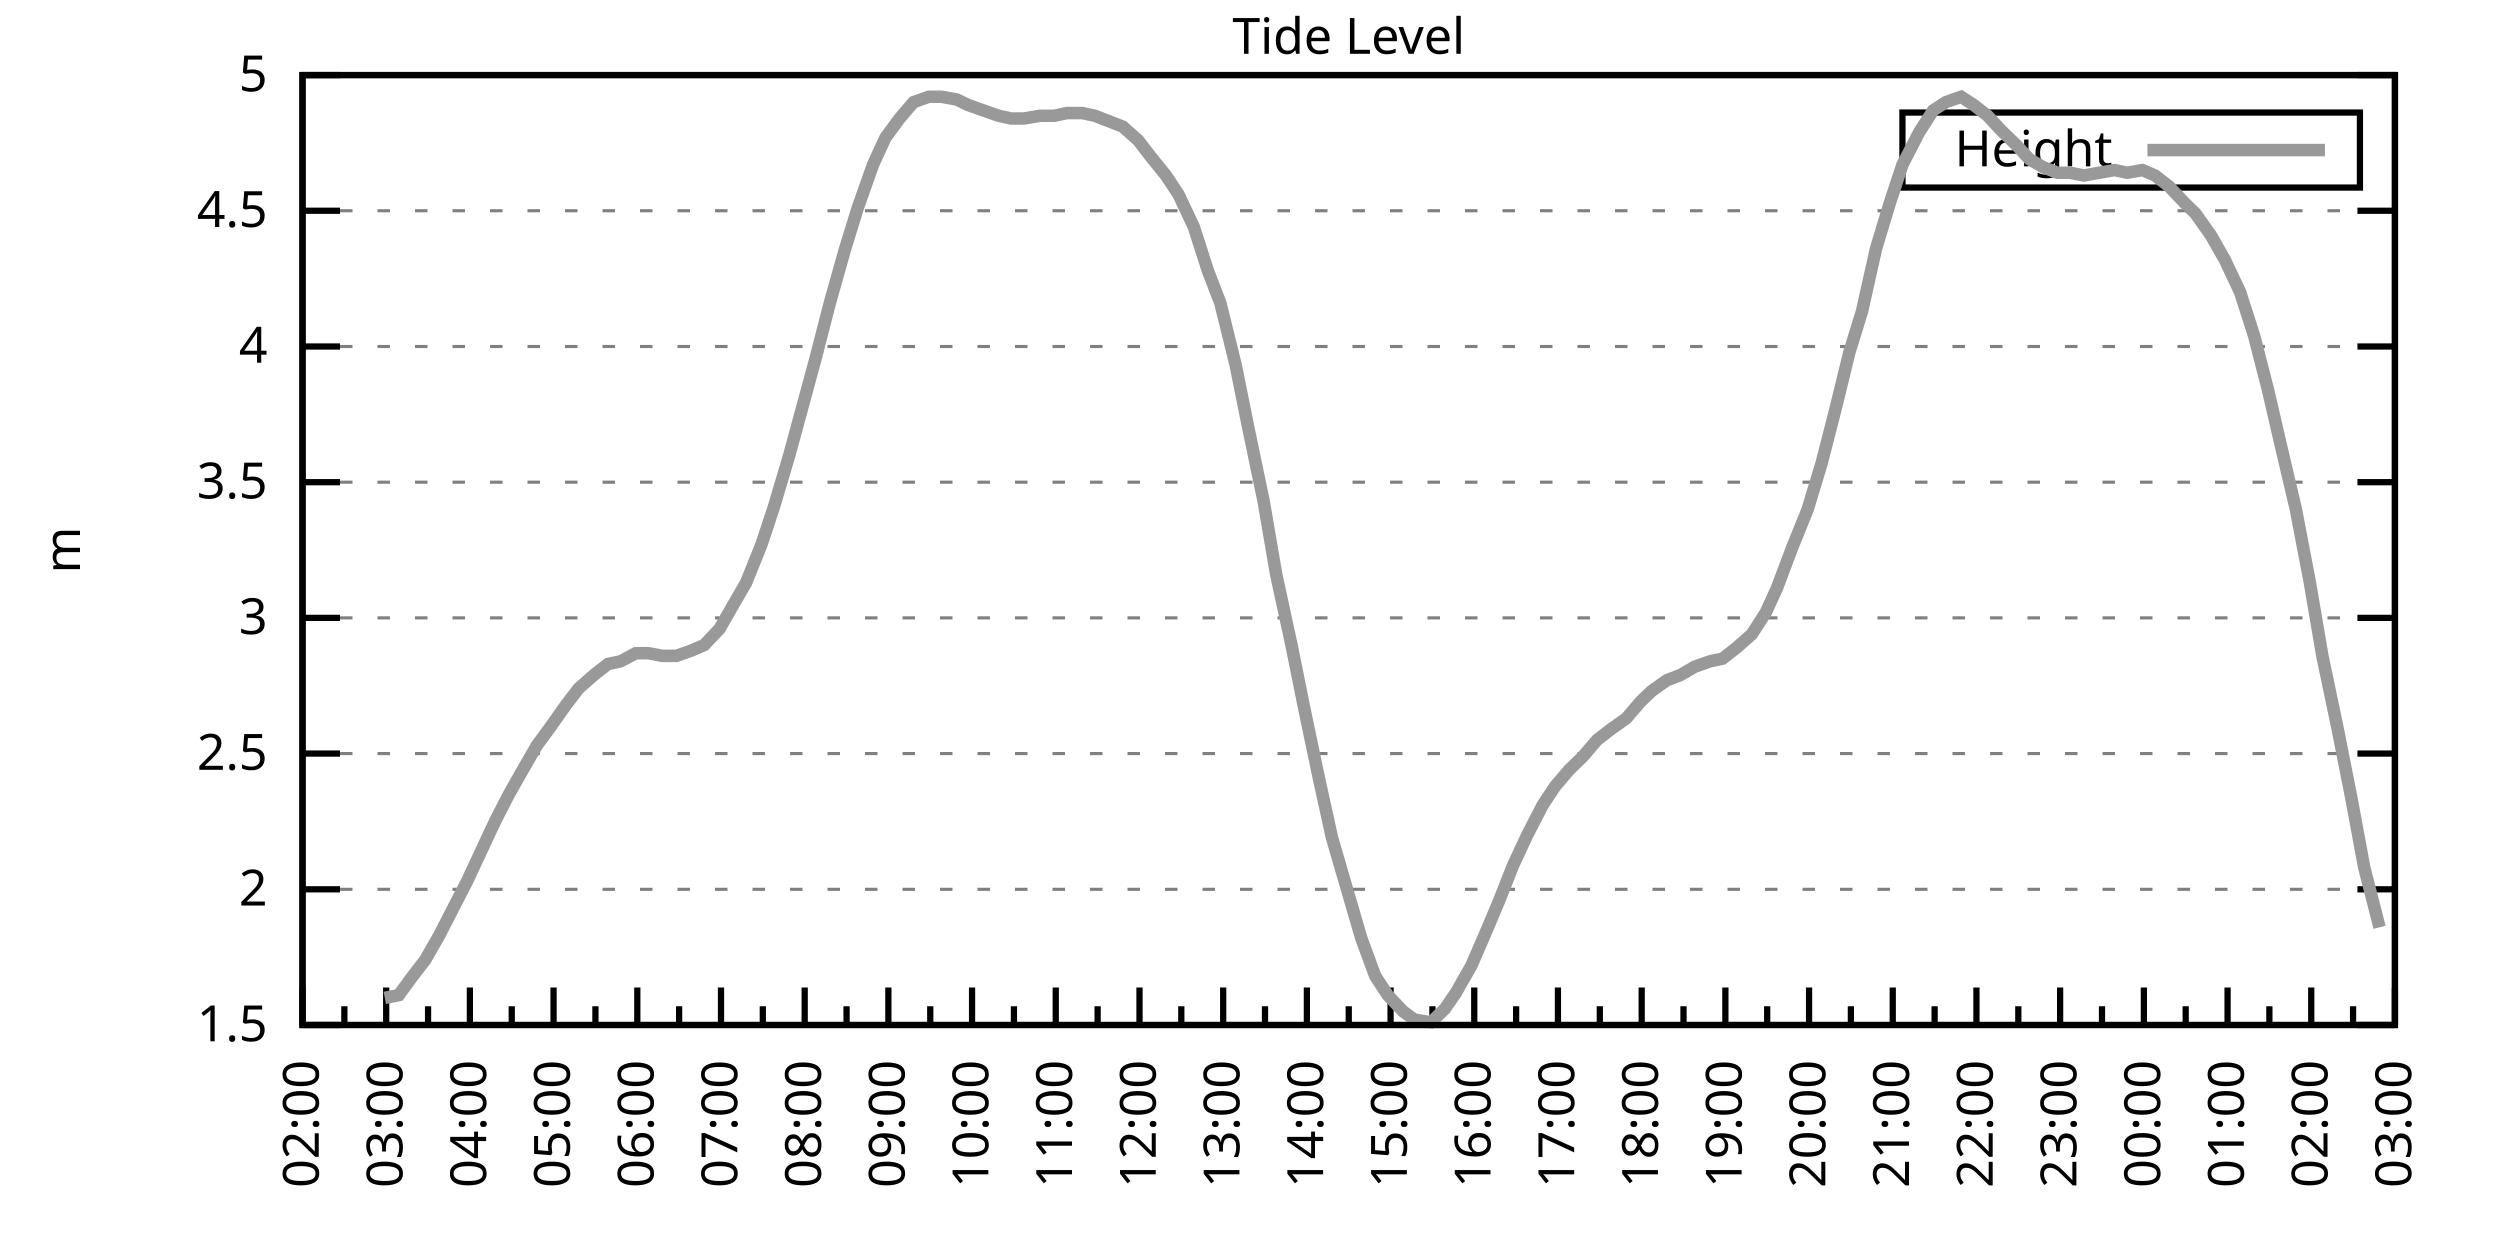
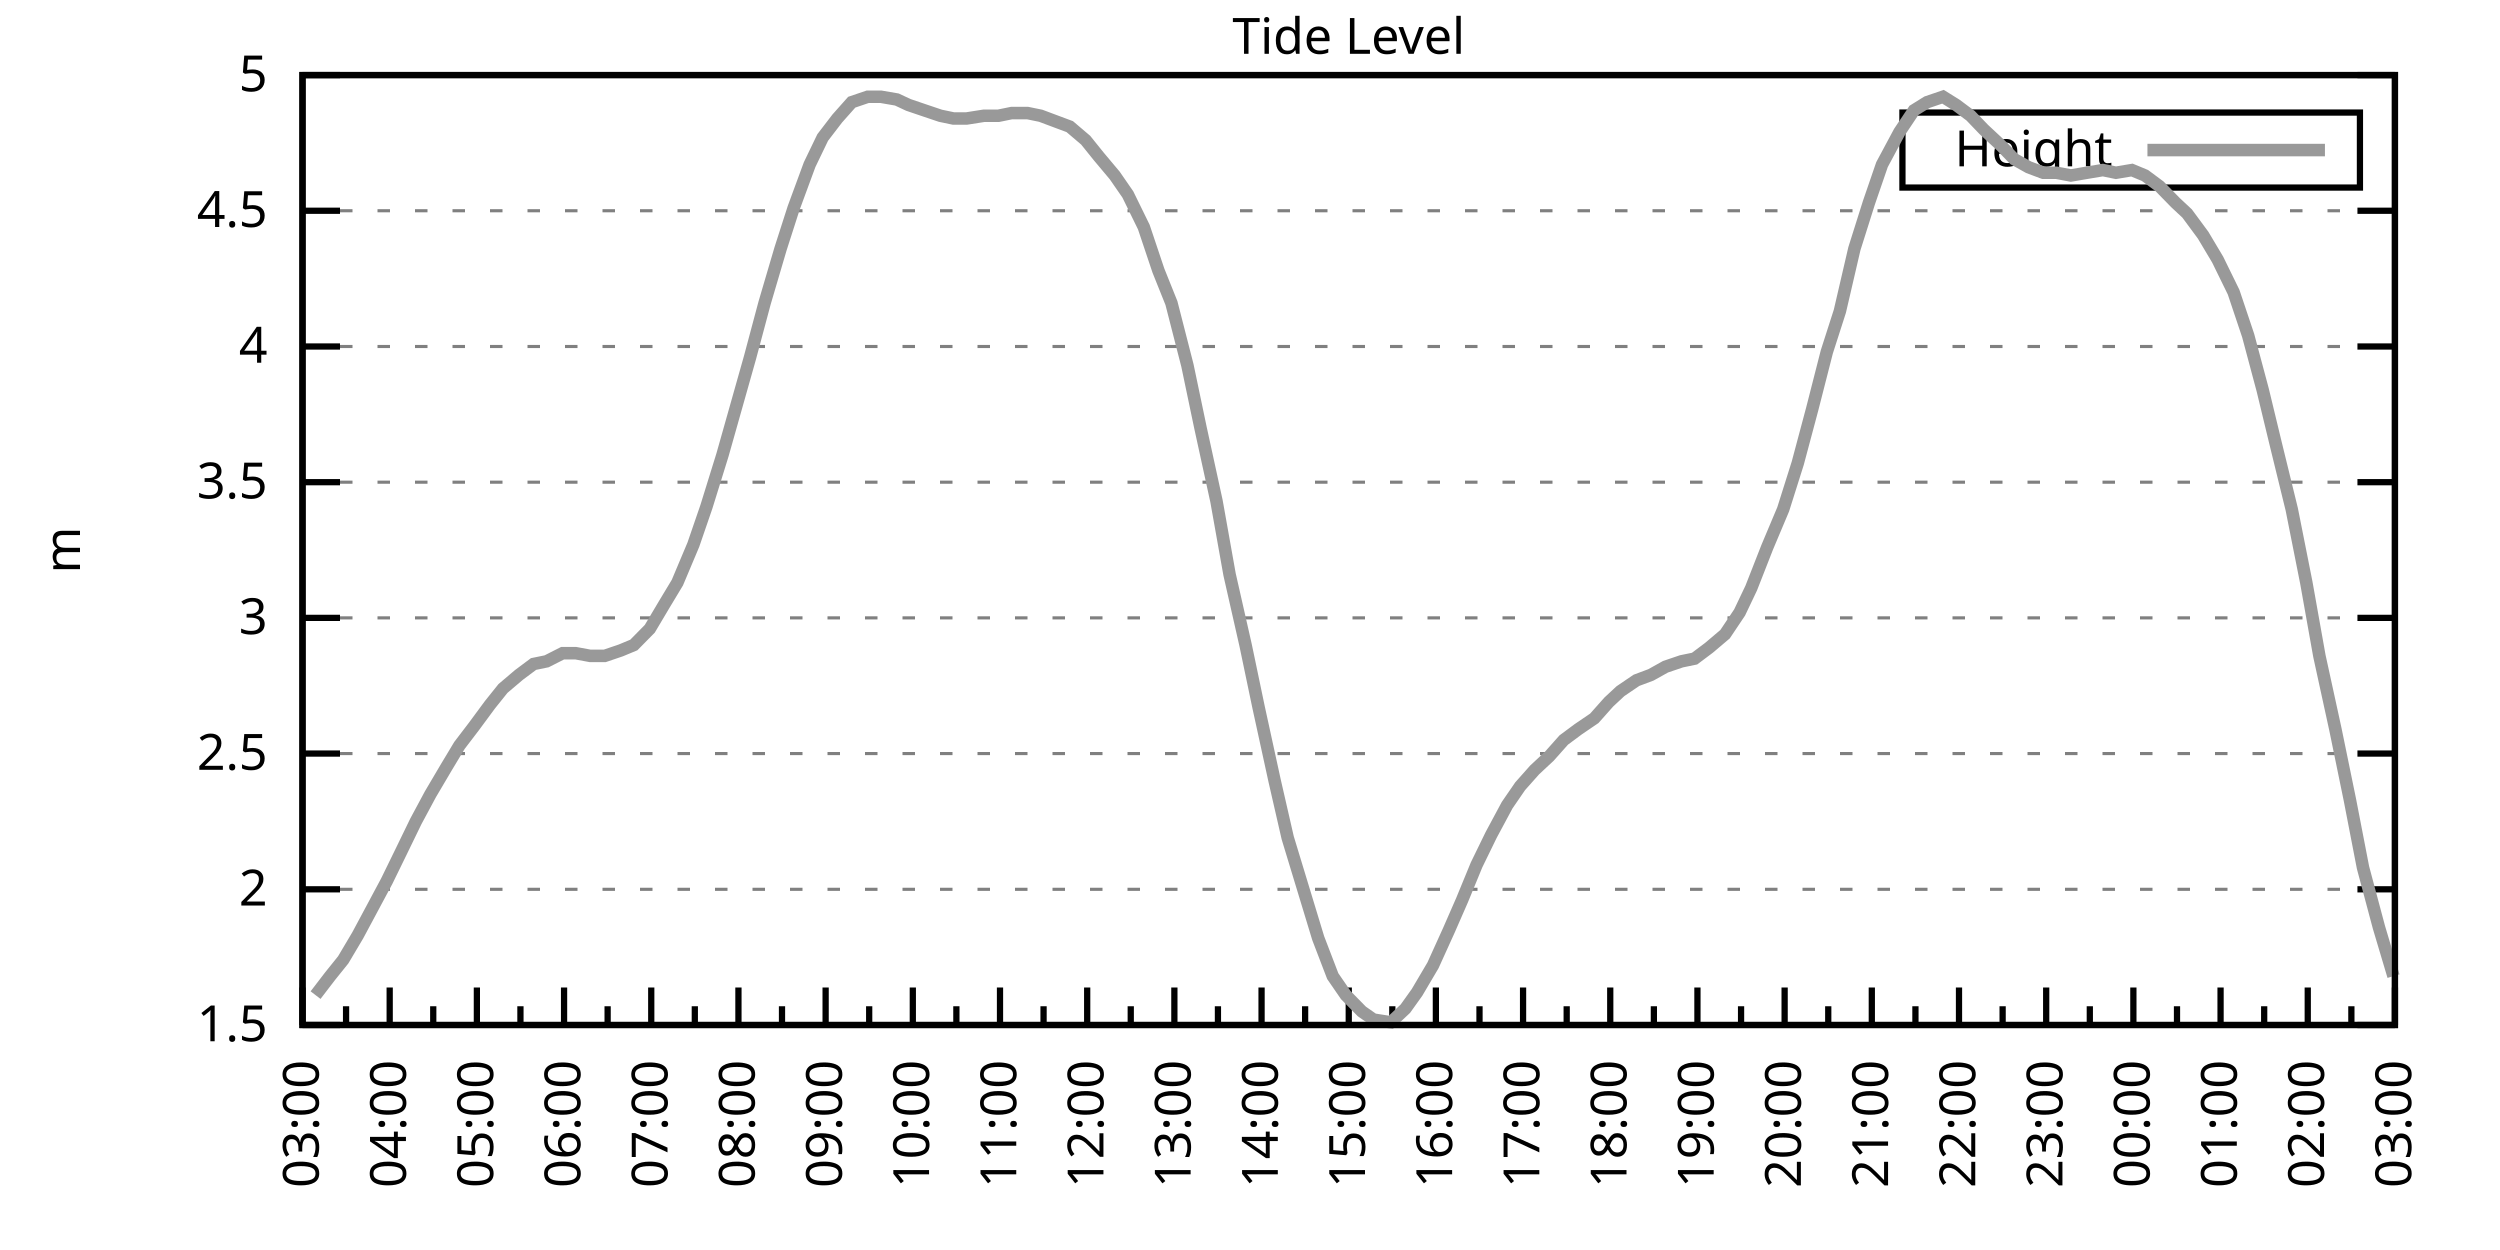
<svg xmlns="http://www.w3.org/2000/svg" xmlns:xlink="http://www.w3.org/1999/xlink" width="400" height="200" viewBox="0 0 400 200">
  <g id="gnuplot_canvas">
    <rect x="0" y="0" width="400" height="200" fill="none" />
    <defs>
      <circle id="gpDot" r="0.5" stroke-width="0.5" stroke="currentColor" />
      <path id="gpPt0" stroke-width="0.333" stroke="currentColor" d="M-1,0 h2 M0,-1 v2" />
      <path id="gpPt1" stroke-width="0.333" stroke="currentColor" d="M-1,-1 L1,1 M1,-1 L-1,1" />
      <path id="gpPt2" stroke-width="0.333" stroke="currentColor" d="M-1,0 L1,0 M0,-1 L0,1 M-1,-1 L1,1 M-1,1 L1,-1" />
      <rect id="gpPt3" stroke-width="0.333" stroke="currentColor" x="-1" y="-1" width="2" height="2" />
      <rect id="gpPt4" stroke-width="0.333" stroke="currentColor" fill="currentColor" x="-1" y="-1" width="2" height="2" />
      <circle id="gpPt5" stroke-width="0.333" stroke="currentColor" cx="0" cy="0" r="1" />
      <use xlink:href="#gpPt5" id="gpPt6" fill="currentColor" stroke="none" />
      <path id="gpPt7" stroke-width="0.333" stroke="currentColor" d="M0,-1.33 L-1.33,0.67 L1.33,0.67 z" />
      <use xlink:href="#gpPt7" id="gpPt8" fill="currentColor" stroke="none" />
      <use xlink:href="#gpPt7" id="gpPt9" stroke="currentColor" transform="rotate(180)" />
      <use xlink:href="#gpPt9" id="gpPt10" fill="currentColor" stroke="none" />
      <use xlink:href="#gpPt3" id="gpPt11" stroke="currentColor" transform="rotate(45)" />
      <use xlink:href="#gpPt11" id="gpPt12" fill="currentColor" stroke="none" />
      <path id="gpPt13" stroke-width="0.333" stroke="currentColor" d="M0,1.330 L1.265,0.411 L0.782,-1.067 L-0.782,-1.076 L-1.265,0.411 z" />
      <use xlink:href="#gpPt13" id="gpPt14" fill="currentColor" stroke="none" />
      <filter id="textbox" filterUnits="objectBoundingBox" x="0" y="0" height="1" width="1">
        <feFlood flood-color="white" flood-opacity="1" result="bgnd" />
        <feComposite in="SourceGraphic" in2="bgnd" operator="atop" />
      </filter>
      <filter id="greybox" filterUnits="objectBoundingBox" x="0" y="0" height="1" width="1">
        <feFlood flood-color="lightgrey" flood-opacity="1" result="grey" />
        <feComposite in="SourceGraphic" in2="grey" operator="atop" />
      </filter>
    </defs>
    <g fill="none" color="white" stroke="currentColor" stroke-width="1.00" stroke-linecap="butt" stroke-linejoin="miter">
</g>
    <g fill="none" color="black" stroke="currentColor" stroke-width="1.00" stroke-linecap="butt" stroke-linejoin="miter">
      <g stroke="none" shape-rendering="crispEdges">
        <polygon fill="rgb(255, 255, 255)" points="48.40,164.00 383.18,164.00 383.18,12.02 48.40,12.02 " />
      </g>
    </g>
    <g fill="none" color="black" stroke="currentColor" stroke-width="1.00" stroke-linecap="butt" stroke-linejoin="miter">
</g>
    <g fill="none" color="black" stroke="black" stroke-width="0.50" stroke-linecap="butt" stroke-linejoin="miter">
</g>
    <g fill="none" color="gray" stroke="currentColor" stroke-width="0.50" stroke-linecap="butt" stroke-linejoin="miter">
      <path stroke="gray" stroke-dasharray="2,4" class="gridline" d="M48.40,164.00 L383.19,164.00  " />
    </g>
    <g fill="none" color="gray" stroke="gray" stroke-width="1.00" stroke-linecap="butt" stroke-linejoin="miter">
</g>
    <g fill="none" color="black" stroke="currentColor" stroke-width="1.00" stroke-linecap="butt" stroke-linejoin="miter">
      <path stroke="black" d="M48.40,164.00 L54.40,164.00 M383.19,164.00 L377.19,164.00  " />
      <g transform="translate(42.80,166.60)" stroke="none" fill="black" font-family="Sans" font-size="8.00" text-anchor="end">
        <text>
          <tspan font-family="Sans"> 1.5</tspan>
        </text>
      </g>
    </g>
    <g fill="none" color="black" stroke="currentColor" stroke-width="1.00" stroke-linecap="butt" stroke-linejoin="miter">
</g>
    <g fill="none" color="black" stroke="black" stroke-width="0.50" stroke-linecap="butt" stroke-linejoin="miter">
</g>
    <g fill="none" color="gray" stroke="currentColor" stroke-width="0.50" stroke-linecap="butt" stroke-linejoin="miter">
      <path stroke="gray" stroke-dasharray="2,4" class="gridline" d="M48.40,142.29 L383.19,142.29  " />
    </g>
    <g fill="none" color="gray" stroke="gray" stroke-width="1.00" stroke-linecap="butt" stroke-linejoin="miter">
</g>
    <g fill="none" color="black" stroke="currentColor" stroke-width="1.00" stroke-linecap="butt" stroke-linejoin="miter">
      <path stroke="black" d="M48.40,142.29 L54.40,142.29 M383.19,142.29 L377.19,142.29  " />
      <g transform="translate(42.80,144.89)" stroke="none" fill="black" font-family="Sans" font-size="8.00" text-anchor="end">
        <text>
          <tspan font-family="Sans"> 2</tspan>
        </text>
      </g>
    </g>
    <g fill="none" color="black" stroke="currentColor" stroke-width="1.00" stroke-linecap="butt" stroke-linejoin="miter">
</g>
    <g fill="none" color="black" stroke="black" stroke-width="0.50" stroke-linecap="butt" stroke-linejoin="miter">
</g>
    <g fill="none" color="gray" stroke="currentColor" stroke-width="0.50" stroke-linecap="butt" stroke-linejoin="miter">
      <path stroke="gray" stroke-dasharray="2,4" class="gridline" d="M48.40,120.57 L383.19,120.57  " />
    </g>
    <g fill="none" color="gray" stroke="gray" stroke-width="1.00" stroke-linecap="butt" stroke-linejoin="miter">
</g>
    <g fill="none" color="black" stroke="currentColor" stroke-width="1.00" stroke-linecap="butt" stroke-linejoin="miter">
      <path stroke="black" d="M48.40,120.57 L54.40,120.57 M383.19,120.57 L377.19,120.57  " />
      <g transform="translate(42.80,123.17)" stroke="none" fill="black" font-family="Sans" font-size="8.00" text-anchor="end">
        <text>
          <tspan font-family="Sans"> 2.5</tspan>
        </text>
      </g>
    </g>
    <g fill="none" color="black" stroke="currentColor" stroke-width="1.00" stroke-linecap="butt" stroke-linejoin="miter">
</g>
    <g fill="none" color="black" stroke="black" stroke-width="0.50" stroke-linecap="butt" stroke-linejoin="miter">
</g>
    <g fill="none" color="gray" stroke="currentColor" stroke-width="0.50" stroke-linecap="butt" stroke-linejoin="miter">
      <path stroke="gray" stroke-dasharray="2,4" class="gridline" d="M48.40,98.86 L383.19,98.86  " />
    </g>
    <g fill="none" color="gray" stroke="gray" stroke-width="1.00" stroke-linecap="butt" stroke-linejoin="miter">
</g>
    <g fill="none" color="black" stroke="currentColor" stroke-width="1.00" stroke-linecap="butt" stroke-linejoin="miter">
      <path stroke="black" d="M48.40,98.86 L54.40,98.86 M383.19,98.86 L377.19,98.86  " />
      <g transform="translate(42.80,101.46)" stroke="none" fill="black" font-family="Sans" font-size="8.00" text-anchor="end">
        <text>
          <tspan font-family="Sans"> 3</tspan>
        </text>
      </g>
    </g>
    <g fill="none" color="black" stroke="currentColor" stroke-width="1.00" stroke-linecap="butt" stroke-linejoin="miter">
</g>
    <g fill="none" color="black" stroke="black" stroke-width="0.50" stroke-linecap="butt" stroke-linejoin="miter">
</g>
    <g fill="none" color="gray" stroke="currentColor" stroke-width="0.50" stroke-linecap="butt" stroke-linejoin="miter">
      <path stroke="gray" stroke-dasharray="2,4" class="gridline" d="M48.40,77.15 L383.19,77.15  " />
    </g>
    <g fill="none" color="gray" stroke="gray" stroke-width="1.00" stroke-linecap="butt" stroke-linejoin="miter">
</g>
    <g fill="none" color="black" stroke="currentColor" stroke-width="1.00" stroke-linecap="butt" stroke-linejoin="miter">
      <path stroke="black" d="M48.40,77.15 L54.40,77.15 M383.19,77.15 L377.19,77.15  " />
      <g transform="translate(42.80,79.75)" stroke="none" fill="black" font-family="Sans" font-size="8.00" text-anchor="end">
        <text>
          <tspan font-family="Sans"> 3.5</tspan>
        </text>
      </g>
    </g>
    <g fill="none" color="black" stroke="currentColor" stroke-width="1.00" stroke-linecap="butt" stroke-linejoin="miter">
</g>
    <g fill="none" color="black" stroke="black" stroke-width="0.50" stroke-linecap="butt" stroke-linejoin="miter">
</g>
    <g fill="none" color="gray" stroke="currentColor" stroke-width="0.50" stroke-linecap="butt" stroke-linejoin="miter">
      <path stroke="gray" stroke-dasharray="2,4" class="gridline" d="M48.40,55.44 L383.19,55.44  " />
    </g>
    <g fill="none" color="gray" stroke="gray" stroke-width="1.00" stroke-linecap="butt" stroke-linejoin="miter">
</g>
    <g fill="none" color="black" stroke="currentColor" stroke-width="1.00" stroke-linecap="butt" stroke-linejoin="miter">
      <path stroke="black" d="M48.40,55.44 L54.40,55.44 M383.19,55.44 L377.19,55.44  " />
      <g transform="translate(42.80,58.04)" stroke="none" fill="black" font-family="Sans" font-size="8.00" text-anchor="end">
        <text>
          <tspan font-family="Sans"> 4</tspan>
        </text>
      </g>
    </g>
    <g fill="none" color="black" stroke="currentColor" stroke-width="1.00" stroke-linecap="butt" stroke-linejoin="miter">
</g>
    <g fill="none" color="black" stroke="black" stroke-width="0.50" stroke-linecap="butt" stroke-linejoin="miter">
</g>
    <g fill="none" color="gray" stroke="currentColor" stroke-width="0.50" stroke-linecap="butt" stroke-linejoin="miter">
      <path stroke="gray" stroke-dasharray="2,4" class="gridline" d="M48.40,33.72 L383.19,33.72  " />
    </g>
    <g fill="none" color="gray" stroke="gray" stroke-width="1.00" stroke-linecap="butt" stroke-linejoin="miter">
</g>
    <g fill="none" color="black" stroke="currentColor" stroke-width="1.00" stroke-linecap="butt" stroke-linejoin="miter">
      <path stroke="black" d="M48.40,33.72 L54.40,33.72 M383.19,33.72 L377.19,33.72  " />
      <g transform="translate(42.80,36.32)" stroke="none" fill="black" font-family="Sans" font-size="8.00" text-anchor="end">
        <text>
          <tspan font-family="Sans"> 4.5</tspan>
        </text>
      </g>
    </g>
    <g fill="none" color="black" stroke="currentColor" stroke-width="1.00" stroke-linecap="butt" stroke-linejoin="miter">
</g>
    <g fill="none" color="black" stroke="black" stroke-width="0.50" stroke-linecap="butt" stroke-linejoin="miter">
</g>
    <g fill="none" color="gray" stroke="currentColor" stroke-width="0.50" stroke-linecap="butt" stroke-linejoin="miter">
      <path stroke="gray" stroke-dasharray="2,4" class="gridline" d="M48.40,12.01 L383.19,12.01  " />
    </g>
    <g fill="none" color="gray" stroke="gray" stroke-width="1.00" stroke-linecap="butt" stroke-linejoin="miter">
</g>
    <g fill="none" color="black" stroke="currentColor" stroke-width="1.00" stroke-linecap="butt" stroke-linejoin="miter">
      <path stroke="black" d="M48.40,12.01 L54.40,12.01 M383.19,12.01 L377.19,12.01  " />
      <g transform="translate(42.80,14.61)" stroke="none" fill="black" font-family="Sans" font-size="8.00" text-anchor="end">
        <text>
          <tspan font-family="Sans"> 5</tspan>
        </text>
      </g>
    </g>
    <g fill="none" color="black" stroke="currentColor" stroke-width="1.00" stroke-linecap="butt" stroke-linejoin="miter">
      <path stroke="black" d="M48.40,164.00 L48.40,158.00  " />
      <g transform="translate(51.00,169.60) rotate(270)" stroke="none" fill="black" font-family="Sans" font-size="8.00" text-anchor="end">
        <text>
+           <tspan font-family="Sans">03:00</tspan>
+         </text>
+       </g>
+     </g>
+     <g fill="none" color="black" stroke="currentColor" stroke-width="1.00" stroke-linecap="butt" stroke-linejoin="miter">
+       <path stroke="black" d="M55.37,164.00 L55.37,161.00 M62.35,164.00 L62.35,158.00  " />
+       <g transform="translate(64.95,169.60) rotate(270)" stroke="none" fill="black" font-family="Sans" font-size="8.00" text-anchor="end">
+         <text>
+           <tspan font-family="Sans">04:00</tspan>
+         </text>
+       </g>
+     </g>
+     <g fill="none" color="black" stroke="currentColor" stroke-width="1.00" stroke-linecap="butt" stroke-linejoin="miter">
+       <path stroke="black" d="M69.32,164.00 L69.32,161.00 M76.30,164.00 L76.30,158.00  " />
+       <g transform="translate(78.90,169.60) rotate(270)" stroke="none" fill="black" font-family="Sans" font-size="8.00" text-anchor="end">
+         <text>
+           <tspan font-family="Sans">05:00</tspan>
+         </text>
+       </g>
+     </g>
+     <g fill="none" color="black" stroke="currentColor" stroke-width="1.00" stroke-linecap="butt" stroke-linejoin="miter">
+       <path stroke="black" d="M83.27,164.00 L83.27,161.00 M90.25,164.00 L90.25,158.00  " />
+       <g transform="translate(92.85,169.60) rotate(270)" stroke="none" fill="black" font-family="Sans" font-size="8.00" text-anchor="end">
+         <text>
+           <tspan font-family="Sans">06:00</tspan>
+         </text>
+       </g>
+     </g>
+     <g fill="none" color="black" stroke="currentColor" stroke-width="1.00" stroke-linecap="butt" stroke-linejoin="miter">
+       <path stroke="black" d="M97.22,164.00 L97.22,161.00 M104.20,164.00 L104.20,158.00  " />
+       <g transform="translate(106.80,169.60) rotate(270)" stroke="none" fill="black" font-family="Sans" font-size="8.00" text-anchor="end">
+         <text>
+           <tspan font-family="Sans">07:00</tspan>
+         </text>
+       </g>
+     </g>
+     <g fill="none" color="black" stroke="currentColor" stroke-width="1.00" stroke-linecap="butt" stroke-linejoin="miter">
+       <path stroke="black" d="M111.17,164.00 L111.17,161.00 M118.15,164.00 L118.15,158.00  " />
+       <g transform="translate(120.75,169.60) rotate(270)" stroke="none" fill="black" font-family="Sans" font-size="8.00" text-anchor="end">
+         <text>
+           <tspan font-family="Sans">08:00</tspan>
+         </text>
+       </g>
+     </g>
+     <g fill="none" color="black" stroke="currentColor" stroke-width="1.00" stroke-linecap="butt" stroke-linejoin="miter">
+       <path stroke="black" d="M125.12,164.00 L125.12,161.00 M132.10,164.00 L132.10,158.00  " />
+       <g transform="translate(134.70,169.60) rotate(270)" stroke="none" fill="black" font-family="Sans" font-size="8.00" text-anchor="end">
+         <text>
+           <tspan font-family="Sans">09:00</tspan>
+         </text>
+       </g>
+     </g>
+     <g fill="none" color="black" stroke="currentColor" stroke-width="1.00" stroke-linecap="butt" stroke-linejoin="miter">
+       <path stroke="black" d="M139.07,164.00 L139.07,161.00 M146.05,164.00 L146.05,158.00  " />
+       <g transform="translate(148.65,169.60) rotate(270)" stroke="none" fill="black" font-family="Sans" font-size="8.00" text-anchor="end">
+         <text>
+           <tspan font-family="Sans">10:00</tspan>
+         </text>
+       </g>
+     </g>
+     <g fill="none" color="black" stroke="currentColor" stroke-width="1.00" stroke-linecap="butt" stroke-linejoin="miter">
+       <path stroke="black" d="M153.02,164.00 L153.02,161.00 M160.00,164.00 L160.00,158.00  " />
+       <g transform="translate(162.60,169.60) rotate(270)" stroke="none" fill="black" font-family="Sans" font-size="8.00" text-anchor="end">
+         <text>
+           <tspan font-family="Sans">11:00</tspan>
+         </text>
+       </g>
+     </g>
+     <g fill="none" color="black" stroke="currentColor" stroke-width="1.00" stroke-linecap="butt" stroke-linejoin="miter">
+       <path stroke="black" d="M166.97,164.00 L166.97,161.00 M173.95,164.00 L173.95,158.00  " />
+       <g transform="translate(176.55,169.60) rotate(270)" stroke="none" fill="black" font-family="Sans" font-size="8.00" text-anchor="end">
+         <text>
+           <tspan font-family="Sans">12:00</tspan>
+         </text>
+       </g>
+     </g>
+     <g fill="none" color="black" stroke="currentColor" stroke-width="1.00" stroke-linecap="butt" stroke-linejoin="miter">
+       <path stroke="black" d="M180.92,164.00 L180.92,161.00 M187.90,164.00 L187.90,158.00  " />
+       <g transform="translate(190.50,169.60) rotate(270)" stroke="none" fill="black" font-family="Sans" font-size="8.00" text-anchor="end">
+         <text>
+           <tspan font-family="Sans">13:00</tspan>
+         </text>
+       </g>
+     </g>
+     <g fill="none" color="black" stroke="currentColor" stroke-width="1.00" stroke-linecap="butt" stroke-linejoin="miter">
+       <path stroke="black" d="M194.87,164.00 L194.87,161.00 M201.85,164.00 L201.85,158.00  " />
+       <g transform="translate(204.45,169.60) rotate(270)" stroke="none" fill="black" font-family="Sans" font-size="8.00" text-anchor="end">
+         <text>
+           <tspan font-family="Sans">14:00</tspan>
+         </text>
+       </g>
+     </g>
+     <g fill="none" color="black" stroke="currentColor" stroke-width="1.00" stroke-linecap="butt" stroke-linejoin="miter">
+       <path stroke="black" d="M208.82,164.00 L208.82,161.00 M215.80,164.00 L215.80,158.00  " />
+       <g transform="translate(218.40,169.60) rotate(270)" stroke="none" fill="black" font-family="Sans" font-size="8.00" text-anchor="end">
+         <text>
+           <tspan font-family="Sans">15:00</tspan>
+         </text>
+       </g>
+     </g>
+     <g fill="none" color="black" stroke="currentColor" stroke-width="1.00" stroke-linecap="butt" stroke-linejoin="miter">
+       <path stroke="black" d="M222.77,164.00 L222.77,161.00 M229.74,164.00 L229.74,158.00  " />
+       <g transform="translate(232.34,169.60) rotate(270)" stroke="none" fill="black" font-family="Sans" font-size="8.00" text-anchor="end">
+         <text>
+           <tspan font-family="Sans">16:00</tspan>
+         </text>
+       </g>
+     </g>
+     <g fill="none" color="black" stroke="currentColor" stroke-width="1.00" stroke-linecap="butt" stroke-linejoin="miter">
+       <path stroke="black" d="M236.72,164.00 L236.72,161.00 M243.69,164.00 L243.69,158.00  " />
+       <g transform="translate(246.29,169.60) rotate(270)" stroke="none" fill="black" font-family="Sans" font-size="8.00" text-anchor="end">
+         <text>
+           <tspan font-family="Sans">17:00</tspan>
+         </text>
+       </g>
+     </g>
+     <g fill="none" color="black" stroke="currentColor" stroke-width="1.00" stroke-linecap="butt" stroke-linejoin="miter">
+       <path stroke="black" d="M250.67,164.00 L250.67,161.00 M257.64,164.00 L257.64,158.00  " />
+       <g transform="translate(260.24,169.60) rotate(270)" stroke="none" fill="black" font-family="Sans" font-size="8.00" text-anchor="end">
+         <text>
+           <tspan font-family="Sans">18:00</tspan>
+         </text>
+       </g>
+     </g>
+     <g fill="none" color="black" stroke="currentColor" stroke-width="1.00" stroke-linecap="butt" stroke-linejoin="miter">
+       <path stroke="black" d="M264.62,164.00 L264.62,161.00 M271.59,164.00 L271.59,158.00  " />
+       <g transform="translate(274.19,169.60) rotate(270)" stroke="none" fill="black" font-family="Sans" font-size="8.00" text-anchor="end">
+         <text>
+           <tspan font-family="Sans">19:00</tspan>
+         </text>
+       </g>
+     </g>
+     <g fill="none" color="black" stroke="currentColor" stroke-width="1.00" stroke-linecap="butt" stroke-linejoin="miter">
+       <path stroke="black" d="M278.57,164.00 L278.57,161.00 M285.54,164.00 L285.54,158.00  " />
+       <g transform="translate(288.14,169.60) rotate(270)" stroke="none" fill="black" font-family="Sans" font-size="8.00" text-anchor="end">
+         <text>
+           <tspan font-family="Sans">20:00</tspan>
+         </text>
+       </g>
+     </g>
+     <g fill="none" color="black" stroke="currentColor" stroke-width="1.00" stroke-linecap="butt" stroke-linejoin="miter">
+       <path stroke="black" d="M292.52,164.00 L292.52,161.00 M299.49,164.00 L299.49,158.00  " />
+       <g transform="translate(302.09,169.60) rotate(270)" stroke="none" fill="black" font-family="Sans" font-size="8.00" text-anchor="end">
+         <text>
+           <tspan font-family="Sans">21:00</tspan>
+         </text>
+       </g>
+     </g>
+     <g fill="none" color="black" stroke="currentColor" stroke-width="1.00" stroke-linecap="butt" stroke-linejoin="miter">
+       <path stroke="black" d="M306.47,164.00 L306.47,161.00 M313.44,164.00 L313.44,158.00  " />
+       <g transform="translate(316.04,169.60) rotate(270)" stroke="none" fill="black" font-family="Sans" font-size="8.00" text-anchor="end">
+         <text>
+           <tspan font-family="Sans">22:00</tspan>
+         </text>
+       </g>
+     </g>
+     <g fill="none" color="black" stroke="currentColor" stroke-width="1.00" stroke-linecap="butt" stroke-linejoin="miter">
+       <path stroke="black" d="M320.42,164.00 L320.42,161.00 M327.39,164.00 L327.39,158.00  " />
+       <g transform="translate(329.99,169.60) rotate(270)" stroke="none" fill="black" font-family="Sans" font-size="8.00" text-anchor="end">
+         <text>
+           <tspan font-family="Sans">23:00</tspan>
+         </text>
+       </g>
+     </g>
+     <g fill="none" color="black" stroke="currentColor" stroke-width="1.00" stroke-linecap="butt" stroke-linejoin="miter">
+       <path stroke="black" d="M334.37,164.00 L334.37,161.00 M341.34,164.00 L341.34,158.00  " />
+       <g transform="translate(343.94,169.60) rotate(270)" stroke="none" fill="black" font-family="Sans" font-size="8.00" text-anchor="end">
+         <text>
+           <tspan font-family="Sans">00:00</tspan>
+         </text>
+       </g>
+     </g>
+     <g fill="none" color="black" stroke="currentColor" stroke-width="1.00" stroke-linecap="butt" stroke-linejoin="miter">
+       <path stroke="black" d="M348.32,164.00 L348.32,161.00 M355.29,164.00 L355.29,158.00  " />
+       <g transform="translate(357.89,169.60) rotate(270)" stroke="none" fill="black" font-family="Sans" font-size="8.00" text-anchor="end">
+         <text>
+           <tspan font-family="Sans">01:00</tspan>
+         </text>
+       </g>
+     </g>
+     <g fill="none" color="black" stroke="currentColor" stroke-width="1.00" stroke-linecap="butt" stroke-linejoin="miter">
+       <path stroke="black" d="M362.27,164.00 L362.27,161.00 M369.24,164.00 L369.24,158.00  " />
+       <g transform="translate(371.84,169.60) rotate(270)" stroke="none" fill="black" font-family="Sans" font-size="8.00" text-anchor="end">
+         <text>
          <tspan font-family="Sans">02:00</tspan>
        </text>
      </g>
    </g>
    <g fill="none" color="black" stroke="currentColor" stroke-width="1.00" stroke-linecap="butt" stroke-linejoin="miter">
-       <path stroke="black" d="M55.10,164.00 L55.10,161.00 M61.79,164.00 L61.79,158.00  " />
-       <g transform="translate(64.39,169.60) rotate(270)" stroke="none" fill="black" font-family="Sans" font-size="8.00" text-anchor="end">
-         <text>
-           <tspan font-family="Sans">03:00</tspan>
-         </text>
-       </g>
-     </g>
-     <g fill="none" color="black" stroke="currentColor" stroke-width="1.00" stroke-linecap="butt" stroke-linejoin="miter">
-       <path stroke="black" d="M68.49,164.00 L68.49,161.00 M75.18,164.00 L75.18,158.00  " />
-       <g transform="translate(77.78,169.60) rotate(270)" stroke="none" fill="black" font-family="Sans" font-size="8.00" text-anchor="end">
-         <text>
-           <tspan font-family="Sans">04:00</tspan>
-         </text>
-       </g>
-     </g>
-     <g fill="none" color="black" stroke="currentColor" stroke-width="1.00" stroke-linecap="butt" stroke-linejoin="miter">
-       <path stroke="black" d="M81.88,164.00 L81.88,161.00 M88.57,164.00 L88.57,158.00  " />
-       <g transform="translate(91.17,169.60) rotate(270)" stroke="none" fill="black" font-family="Sans" font-size="8.00" text-anchor="end">
-         <text>
-           <tspan font-family="Sans">05:00</tspan>
-         </text>
-       </g>
-     </g>
-     <g fill="none" color="black" stroke="currentColor" stroke-width="1.00" stroke-linecap="butt" stroke-linejoin="miter">
-       <path stroke="black" d="M95.27,164.00 L95.27,161.00 M101.97,164.00 L101.97,158.00  " />
-       <g transform="translate(104.57,169.60) rotate(270)" stroke="none" fill="black" font-family="Sans" font-size="8.00" text-anchor="end">
-         <text>
-           <tspan font-family="Sans">06:00</tspan>
-         </text>
-       </g>
-     </g>
-     <g fill="none" color="black" stroke="currentColor" stroke-width="1.00" stroke-linecap="butt" stroke-linejoin="miter">
-       <path stroke="black" d="M108.66,164.00 L108.66,161.00 M115.36,164.00 L115.36,158.00  " />
-       <g transform="translate(117.96,169.60) rotate(270)" stroke="none" fill="black" font-family="Sans" font-size="8.00" text-anchor="end">
-         <text>
-           <tspan font-family="Sans">07:00</tspan>
-         </text>
-       </g>
-     </g>
-     <g fill="none" color="black" stroke="currentColor" stroke-width="1.00" stroke-linecap="butt" stroke-linejoin="miter">
-       <path stroke="black" d="M122.05,164.00 L122.05,161.00 M128.75,164.00 L128.75,158.00  " />
-       <g transform="translate(131.35,169.60) rotate(270)" stroke="none" fill="black" font-family="Sans" font-size="8.00" text-anchor="end">
-         <text>
-           <tspan font-family="Sans">08:00</tspan>
-         </text>
-       </g>
-     </g>
-     <g fill="none" color="black" stroke="currentColor" stroke-width="1.00" stroke-linecap="butt" stroke-linejoin="miter">
-       <path stroke="black" d="M135.45,164.00 L135.45,161.00 M142.14,164.00 L142.14,158.00  " />
-       <g transform="translate(144.74,169.60) rotate(270)" stroke="none" fill="black" font-family="Sans" font-size="8.00" text-anchor="end">
-         <text>
-           <tspan font-family="Sans">09:00</tspan>
-         </text>
-       </g>
-     </g>
-     <g fill="none" color="black" stroke="currentColor" stroke-width="1.00" stroke-linecap="butt" stroke-linejoin="miter">
-       <path stroke="black" d="M148.84,164.00 L148.84,161.00 M155.53,164.00 L155.53,158.00  " />
-       <g transform="translate(158.13,169.60) rotate(270)" stroke="none" fill="black" font-family="Sans" font-size="8.00" text-anchor="end">
-         <text>
-           <tspan font-family="Sans">10:00</tspan>
-         </text>
-       </g>
-     </g>
-     <g fill="none" color="black" stroke="currentColor" stroke-width="1.00" stroke-linecap="butt" stroke-linejoin="miter">
-       <path stroke="black" d="M162.23,164.00 L162.23,161.00 M168.92,164.00 L168.92,158.00  " />
-       <g transform="translate(171.52,169.60) rotate(270)" stroke="none" fill="black" font-family="Sans" font-size="8.00" text-anchor="end">
-         <text>
-           <tspan font-family="Sans">11:00</tspan>
-         </text>
-       </g>
-     </g>
-     <g fill="none" color="black" stroke="currentColor" stroke-width="1.00" stroke-linecap="butt" stroke-linejoin="miter">
-       <path stroke="black" d="M175.62,164.00 L175.62,161.00 M182.32,164.00 L182.32,158.00  " />
-       <g transform="translate(184.92,169.60) rotate(270)" stroke="none" fill="black" font-family="Sans" font-size="8.00" text-anchor="end">
-         <text>
-           <tspan font-family="Sans">12:00</tspan>
-         </text>
-       </g>
-     </g>
-     <g fill="none" color="black" stroke="currentColor" stroke-width="1.00" stroke-linecap="butt" stroke-linejoin="miter">
-       <path stroke="black" d="M189.01,164.00 L189.01,161.00 M195.71,164.00 L195.71,158.00  " />
-       <g transform="translate(198.31,169.60) rotate(270)" stroke="none" fill="black" font-family="Sans" font-size="8.00" text-anchor="end">
-         <text>
-           <tspan font-family="Sans">13:00</tspan>
-         </text>
-       </g>
-     </g>
-     <g fill="none" color="black" stroke="currentColor" stroke-width="1.00" stroke-linecap="butt" stroke-linejoin="miter">
-       <path stroke="black" d="M202.40,164.00 L202.40,161.00 M209.10,164.00 L209.10,158.00  " />
-       <g transform="translate(211.70,169.60) rotate(270)" stroke="none" fill="black" font-family="Sans" font-size="8.00" text-anchor="end">
-         <text>
-           <tspan font-family="Sans">14:00</tspan>
-         </text>
-       </g>
-     </g>
-     <g fill="none" color="black" stroke="currentColor" stroke-width="1.00" stroke-linecap="butt" stroke-linejoin="miter">
-       <path stroke="black" d="M215.80,164.00 L215.80,161.00 M222.49,164.00 L222.49,158.00  " />
-       <g transform="translate(225.09,169.60) rotate(270)" stroke="none" fill="black" font-family="Sans" font-size="8.00" text-anchor="end">
-         <text>
-           <tspan font-family="Sans">15:00</tspan>
-         </text>
-       </g>
-     </g>
-     <g fill="none" color="black" stroke="currentColor" stroke-width="1.00" stroke-linecap="butt" stroke-linejoin="miter">
-       <path stroke="black" d="M229.19,164.00 L229.19,161.00 M235.88,164.00 L235.88,158.00  " />
-       <g transform="translate(238.48,169.60) rotate(270)" stroke="none" fill="black" font-family="Sans" font-size="8.00" text-anchor="end">
-         <text>
-           <tspan font-family="Sans">16:00</tspan>
-         </text>
-       </g>
-     </g>
-     <g fill="none" color="black" stroke="currentColor" stroke-width="1.00" stroke-linecap="butt" stroke-linejoin="miter">
-       <path stroke="black" d="M242.58,164.00 L242.58,161.00 M249.27,164.00 L249.27,158.00  " />
-       <g transform="translate(251.87,169.60) rotate(270)" stroke="none" fill="black" font-family="Sans" font-size="8.00" text-anchor="end">
-         <text>
-           <tspan font-family="Sans">17:00</tspan>
-         </text>
-       </g>
-     </g>
-     <g fill="none" color="black" stroke="currentColor" stroke-width="1.00" stroke-linecap="butt" stroke-linejoin="miter">
-       <path stroke="black" d="M255.97,164.00 L255.97,161.00 M262.67,164.00 L262.67,158.00  " />
-       <g transform="translate(265.27,169.60) rotate(270)" stroke="none" fill="black" font-family="Sans" font-size="8.00" text-anchor="end">
-         <text>
-           <tspan font-family="Sans">18:00</tspan>
-         </text>
-       </g>
-     </g>
-     <g fill="none" color="black" stroke="currentColor" stroke-width="1.00" stroke-linecap="butt" stroke-linejoin="miter">
-       <path stroke="black" d="M269.36,164.00 L269.36,161.00 M276.06,164.00 L276.06,158.00  " />
-       <g transform="translate(278.66,169.60) rotate(270)" stroke="none" fill="black" font-family="Sans" font-size="8.00" text-anchor="end">
-         <text>
-           <tspan font-family="Sans">19:00</tspan>
-         </text>
-       </g>
-     </g>
-     <g fill="none" color="black" stroke="currentColor" stroke-width="1.00" stroke-linecap="butt" stroke-linejoin="miter">
-       <path stroke="black" d="M282.75,164.00 L282.75,161.00 M289.45,164.00 L289.45,158.00  " />
-       <g transform="translate(292.05,169.60) rotate(270)" stroke="none" fill="black" font-family="Sans" font-size="8.00" text-anchor="end">
-         <text>
-           <tspan font-family="Sans">20:00</tspan>
-         </text>
-       </g>
-     </g>
-     <g fill="none" color="black" stroke="currentColor" stroke-width="1.00" stroke-linecap="butt" stroke-linejoin="miter">
-       <path stroke="black" d="M296.14,164.00 L296.14,161.00 M302.84,164.00 L302.84,158.00  " />
-       <g transform="translate(305.44,169.60) rotate(270)" stroke="none" fill="black" font-family="Sans" font-size="8.00" text-anchor="end">
-         <text>
-           <tspan font-family="Sans">21:00</tspan>
-         </text>
-       </g>
-     </g>
-     <g fill="none" color="black" stroke="currentColor" stroke-width="1.00" stroke-linecap="butt" stroke-linejoin="miter">
-       <path stroke="black" d="M309.54,164.00 L309.54,161.00 M316.23,164.00 L316.23,158.00  " />
-       <g transform="translate(318.83,169.60) rotate(270)" stroke="none" fill="black" font-family="Sans" font-size="8.00" text-anchor="end">
-         <text>
-           <tspan font-family="Sans">22:00</tspan>
-         </text>
-       </g>
-     </g>
-     <g fill="none" color="black" stroke="currentColor" stroke-width="1.00" stroke-linecap="butt" stroke-linejoin="miter">
-       <path stroke="black" d="M322.93,164.00 L322.93,161.00 M329.62,164.00 L329.62,158.00  " />
-       <g transform="translate(332.22,169.60) rotate(270)" stroke="none" fill="black" font-family="Sans" font-size="8.00" text-anchor="end">
-         <text>
-           <tspan font-family="Sans">23:00</tspan>
-         </text>
-       </g>
-     </g>
-     <g fill="none" color="black" stroke="currentColor" stroke-width="1.00" stroke-linecap="butt" stroke-linejoin="miter">
-       <path stroke="black" d="M336.32,164.00 L336.32,161.00 M343.02,164.00 L343.02,158.00  " />
-       <g transform="translate(345.62,169.60) rotate(270)" stroke="none" fill="black" font-family="Sans" font-size="8.00" text-anchor="end">
-         <text>
-           <tspan font-family="Sans">00:00</tspan>
-         </text>
-       </g>
-     </g>
-     <g fill="none" color="black" stroke="currentColor" stroke-width="1.00" stroke-linecap="butt" stroke-linejoin="miter">
-       <path stroke="black" d="M349.71,164.00 L349.71,161.00 M356.41,164.00 L356.41,158.00  " />
-       <g transform="translate(359.01,169.60) rotate(270)" stroke="none" fill="black" font-family="Sans" font-size="8.00" text-anchor="end">
-         <text>
-           <tspan font-family="Sans">01:00</tspan>
-         </text>
-       </g>
-     </g>
-     <g fill="none" color="black" stroke="currentColor" stroke-width="1.00" stroke-linecap="butt" stroke-linejoin="miter">
-       <path stroke="black" d="M363.10,164.00 L363.10,161.00 M369.80,164.00 L369.80,158.00  " />
-       <g transform="translate(372.40,169.60) rotate(270)" stroke="none" fill="black" font-family="Sans" font-size="8.00" text-anchor="end">
-         <text>
-           <tspan font-family="Sans">02:00</tspan>
-         </text>
-       </g>
-     </g>
-     <g fill="none" color="black" stroke="currentColor" stroke-width="1.00" stroke-linecap="butt" stroke-linejoin="miter">
-       <path stroke="black" d="M376.49,164.00 L376.49,161.00 M383.19,164.00 L383.19,158.00  " />
+       <path stroke="black" d="M376.22,164.00 L376.22,161.00 M383.19,164.00 L383.19,158.00  " />
      <g transform="translate(385.79,169.60) rotate(270)" stroke="none" fill="black" font-family="Sans" font-size="8.00" text-anchor="end">
        <text>
          <tspan font-family="Sans">03:00</tspan>
        </text>
      </g>
    </g>
    <g fill="none" color="black" stroke="currentColor" stroke-width="1.00" stroke-linecap="butt" stroke-linejoin="miter">
</g>
    <g fill="none" color="black" stroke="currentColor" stroke-width="1.00" stroke-linecap="butt" stroke-linejoin="miter">
      <path stroke="black" d="M48.40,12.01 L48.40,164.00 L383.19,164.00 L383.19,12.01 L48.40,12.01 Z  " />
    </g>
    <g fill="none" color="black" stroke="currentColor" stroke-width="1.00" stroke-linecap="butt" stroke-linejoin="miter">
      <g transform="translate(12.80,88.01) rotate(270)" stroke="none" fill="black" font-family="Sans" font-size="8.00" text-anchor="middle">
        <text>
          <tspan font-family="Sans">m</tspan>
        </text>
      </g>
    </g>
    <g fill="none" color="black" stroke="currentColor" stroke-width="1.00" stroke-linecap="butt" stroke-linejoin="miter">
</g>
    <g fill="none" color="black" stroke="currentColor" stroke-width="1.00" stroke-linecap="butt" stroke-linejoin="miter">
      <path stroke="black" d="M304.39,30.01 L304.39,18.01 L377.59,18.01 L377.59,30.01 L304.39,30.01 Z  " />
    </g>
    <g id="Tide_level_plot_1">
      <g fill="none" color="white" stroke="black" stroke-width="2.00" stroke-linecap="butt" stroke-linejoin="miter">
</g>
      <g fill="none" color="black" stroke="currentColor" stroke-width="2.00" stroke-linecap="butt" stroke-linejoin="miter">
        <g transform="translate(337.99,26.61)" stroke="none" fill="black" font-family="Sans" font-size="8.00" text-anchor="end">
          <text>
            <tspan font-family="Sans">Height</tspan>
          </text>
        </g>
      </g>
      <g fill="none" color="black" stroke="currentColor" stroke-width="2.00" stroke-linecap="butt" stroke-linejoin="miter">
-         <path stroke="rgb(153, 153, 153)" d="M343.59,24.01 L371.99,24.01 M61.57,159.66 L63.80,159.22 L66.03,156.18 L68.04,153.58 L70.27,149.67 L72.73,144.89   L74.74,140.98 L76.97,136.21 L79.20,131.43 L81.43,127.09 L83.89,122.75 L85.90,119.27 L88.13,116.23 L90.58,112.76   L92.59,110.15 L95.05,107.98 L97.28,106.24 L99.29,105.81 L101.74,104.51 L103.75,104.51 L105.98,104.94 L108.22,104.94   L110.67,104.07 L112.68,103.20 L115.13,100.60 L117.37,96.69 L119.38,93.22 L121.83,87.14 L123.84,81.06 L126.29,72.81   L128.30,65.42 L130.54,57.17 L132.77,48.49 L135.22,39.80 L137.23,33.29 L139.69,26.34 L141.69,22.00 L143.93,18.96   L146.16,16.35 L148.61,15.48 L150.62,15.48 L153.08,15.92 L154.86,16.79 L157.32,17.66 L159.77,18.52 L161.78,18.96   L163.79,18.96 L166.47,18.52 L168.70,18.52 L170.71,18.09 L173.17,18.09 L175.17,18.52 L177.41,19.39 L179.64,20.26   L182.09,22.43 L184.10,25.04 L186.56,28.08 L188.57,31.12 L191.02,36.33 L193.25,43.28 L195.26,48.49 L197.72,58.48   L199.73,68.46 L202.18,80.19 L204.19,91.91 L206.64,103.20 L208.65,113.19 L211.11,124.92 L213.12,134.04 L217.80,150.10   L220.04,156.18 L222.04,159.22 L224.50,161.83 L226.29,163.13 L228.96,163.57 L231.20,161.39 L232.98,158.79 L235.44,154.45   L237.89,148.80 L239.90,144.02 L242.13,138.38 L244.36,133.60 L246.82,128.83 L248.83,125.79 L251.06,123.18 L253.29,121.01   L255.52,118.40 L257.76,116.67 L260.21,114.93 L262.44,112.32 L264.23,110.59 L266.68,108.85 L268.92,107.98 L271.15,106.68   L273.60,105.81 L275.61,105.38 L277.84,103.64 L280.30,101.47 L282.53,97.99 L284.32,94.08 L286.77,87.57 L289.23,81.49   L291.46,74.11 L293.69,65.42 L295.92,56.30 L297.93,49.79 L300.16,39.80 L302.39,32.42 L304.40,26.34 L307.08,21.13   L309.31,17.66 L311.32,16.35 L313.78,15.48 L315.79,16.79 L318.02,18.52 L320.03,20.70 L322.70,23.30 L324.71,25.47   L326.95,26.77 L329.18,27.64 L331.19,27.64 L333.42,28.08 L335.87,27.64 L338.33,27.21 L340.34,27.64 L342.79,27.21   L344.80,28.08 L347.03,29.81 L349.49,32.42 L351.27,34.16 L353.73,37.63 L355.96,41.54 L358.42,46.75 L360.65,53.70   L362.88,62.38 L364.89,71.07 L367.34,81.49 L369.58,93.22 L371.58,104.94 L374.04,116.67 L376.27,127.96 L378.28,138.81   L380.73,148.37  " />
+         <path stroke="rgb(153, 153, 153)" d="M343.59,24.01 L371.99,24.01 M50.49,159.22 L52.82,156.18 L54.91,153.58 L57.23,149.67 L59.79,144.89 L61.88,140.98   L64.21,136.21 L66.53,131.43 L68.86,127.09 L71.42,122.75 L73.51,119.27 L75.83,116.23 L78.39,112.76 L80.48,110.15   L83.04,107.98 L85.37,106.24 L87.46,105.81 L90.02,104.51 L92.11,104.51 L94.43,104.94 L96.76,104.94 L99.32,104.07   L101.41,103.20 L103.97,100.60 L106.29,96.69 L108.38,93.22 L110.94,87.14 L113.03,81.06 L115.59,72.81 L117.68,65.42   L120.01,57.17 L122.33,48.49 L124.89,39.80 L126.98,33.29 L129.54,26.34 L131.63,22.00 L133.96,18.96 L136.28,16.35   L138.84,15.48 L140.93,15.48 L143.49,15.92 L145.35,16.79 L147.91,17.66 L150.46,18.52 L152.56,18.96 L154.65,18.96   L157.44,18.52 L159.76,18.52 L161.86,18.09 L164.41,18.09 L166.51,18.52 L168.83,19.39 L171.16,20.26 L173.71,22.43   L175.81,25.04 L178.36,28.08 L180.46,31.12 L183.01,36.33 L185.34,43.28 L187.43,48.49 L189.99,58.48 L192.08,68.46   L194.64,80.19 L196.73,91.91 L199.29,103.20 L201.38,113.19 L203.94,124.92 L206.03,134.04 L210.91,150.10 L213.24,156.18   L215.33,159.22 L217.89,161.83 L219.75,163.13 L222.54,163.57 L224.86,161.39 L226.72,158.79 L229.28,154.45 L231.84,148.80   L233.93,144.02 L236.25,138.38 L238.58,133.60 L241.14,128.83 L243.23,125.79 L245.55,123.18 L247.88,121.01 L250.20,118.40   L252.53,116.67 L255.09,114.93 L257.41,112.32 L259.27,110.59 L261.83,108.85 L264.15,107.98 L266.48,106.68 L269.04,105.81   L271.13,105.38 L273.45,103.64 L276.01,101.47 L278.34,97.99 L280.20,94.08 L282.75,87.57 L285.31,81.49 L287.64,74.11   L289.96,65.42 L292.29,56.30 L294.38,49.79 L296.70,39.80 L299.03,32.42 L301.12,26.34 L303.91,21.13 L306.23,17.66   L308.33,16.35 L310.88,15.48 L312.98,16.79 L315.30,18.52 L317.39,20.70 L320.18,23.30 L322.28,25.47 L324.60,26.77   L326.93,27.64 L329.02,27.64 L331.34,28.08 L333.90,27.64 L336.46,27.21 L338.55,27.64 L341.11,27.21 L343.20,28.08   L345.53,29.81 L348.08,32.42 L349.94,34.16 L352.50,37.63 L354.83,41.54 L357.38,46.75 L359.71,53.70 L362.03,62.38   L364.13,71.07 L366.68,81.49 L369.01,93.22 L371.10,104.94 L373.66,116.67 L375.98,127.96 L378.08,138.81 L380.63,148.37   L382.96,156.18  " />
      </g>
    </g>
    <g fill="none" color="black" stroke="currentColor" stroke-width="2.00" stroke-linecap="butt" stroke-linejoin="miter">
</g>
    <g fill="none" color="black" stroke="black" stroke-width="1.00" stroke-linecap="butt" stroke-linejoin="miter">
</g>
    <g fill="none" color="black" stroke="currentColor" stroke-width="1.00" stroke-linecap="butt" stroke-linejoin="miter">
      <path stroke="black" d="M48.40,12.01 L48.40,164.00 L383.19,164.00 L383.19,12.01 L48.40,12.01 Z  " />
    </g>
    <g fill="none" color="black" stroke="currentColor" stroke-width="1.00" stroke-linecap="butt" stroke-linejoin="miter">
      <g transform="translate(215.79,8.61)" stroke="none" fill="black" font-family="Sans" font-size="8.00" text-anchor="middle">
        <text>
          <tspan font-family="Sans">Tide Level</tspan>
        </text>
      </g>
    </g>
    <g fill="none" color="black" stroke="currentColor" stroke-width="1.00" stroke-linecap="butt" stroke-linejoin="miter">
</g>
  </g>
</svg>
